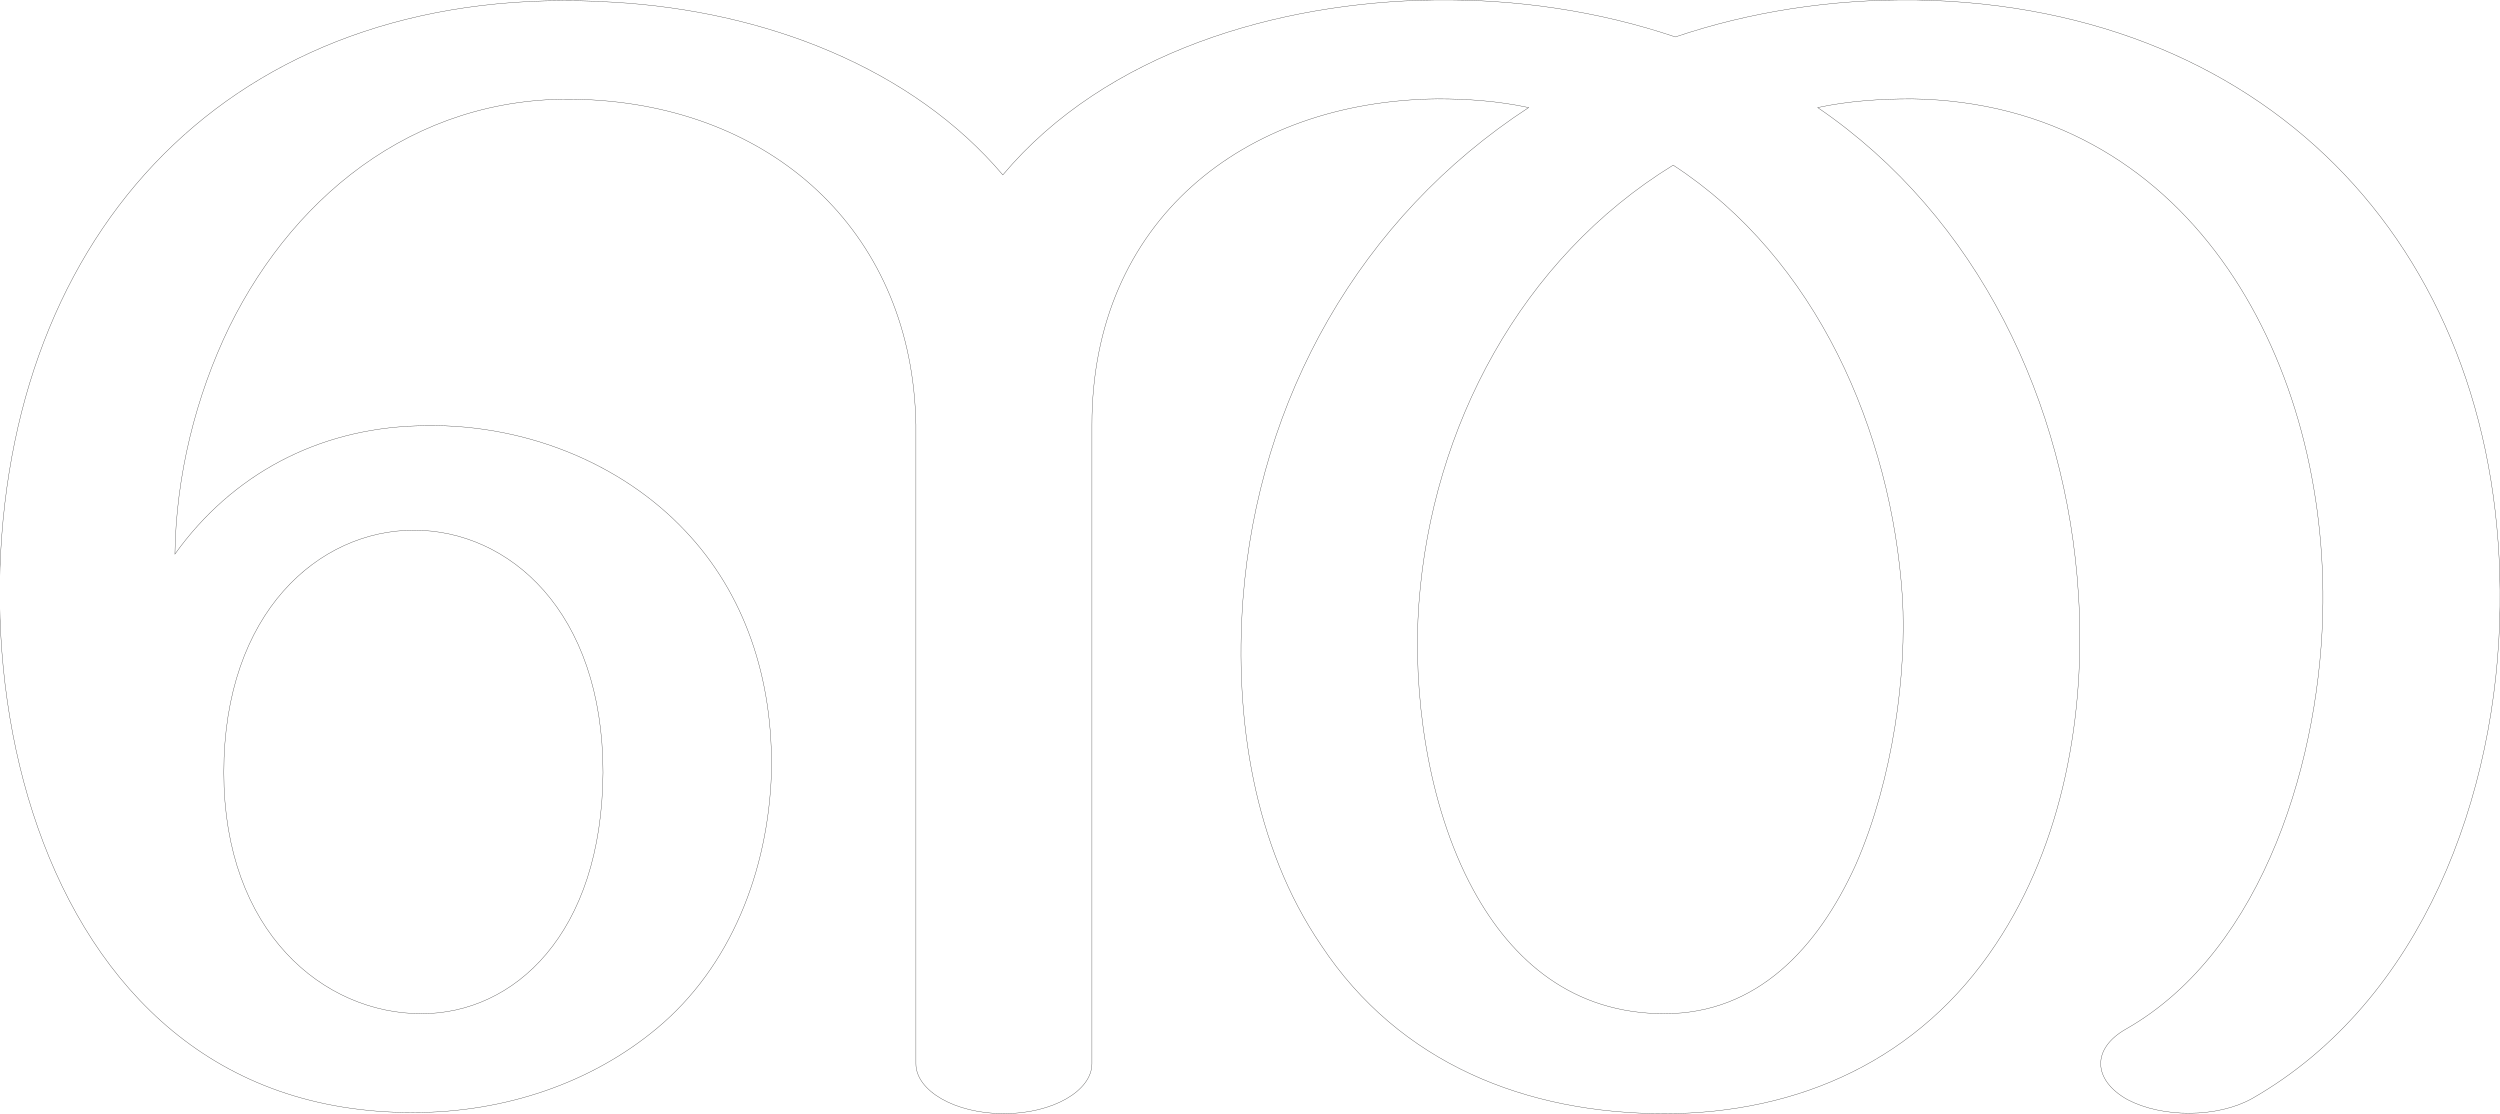
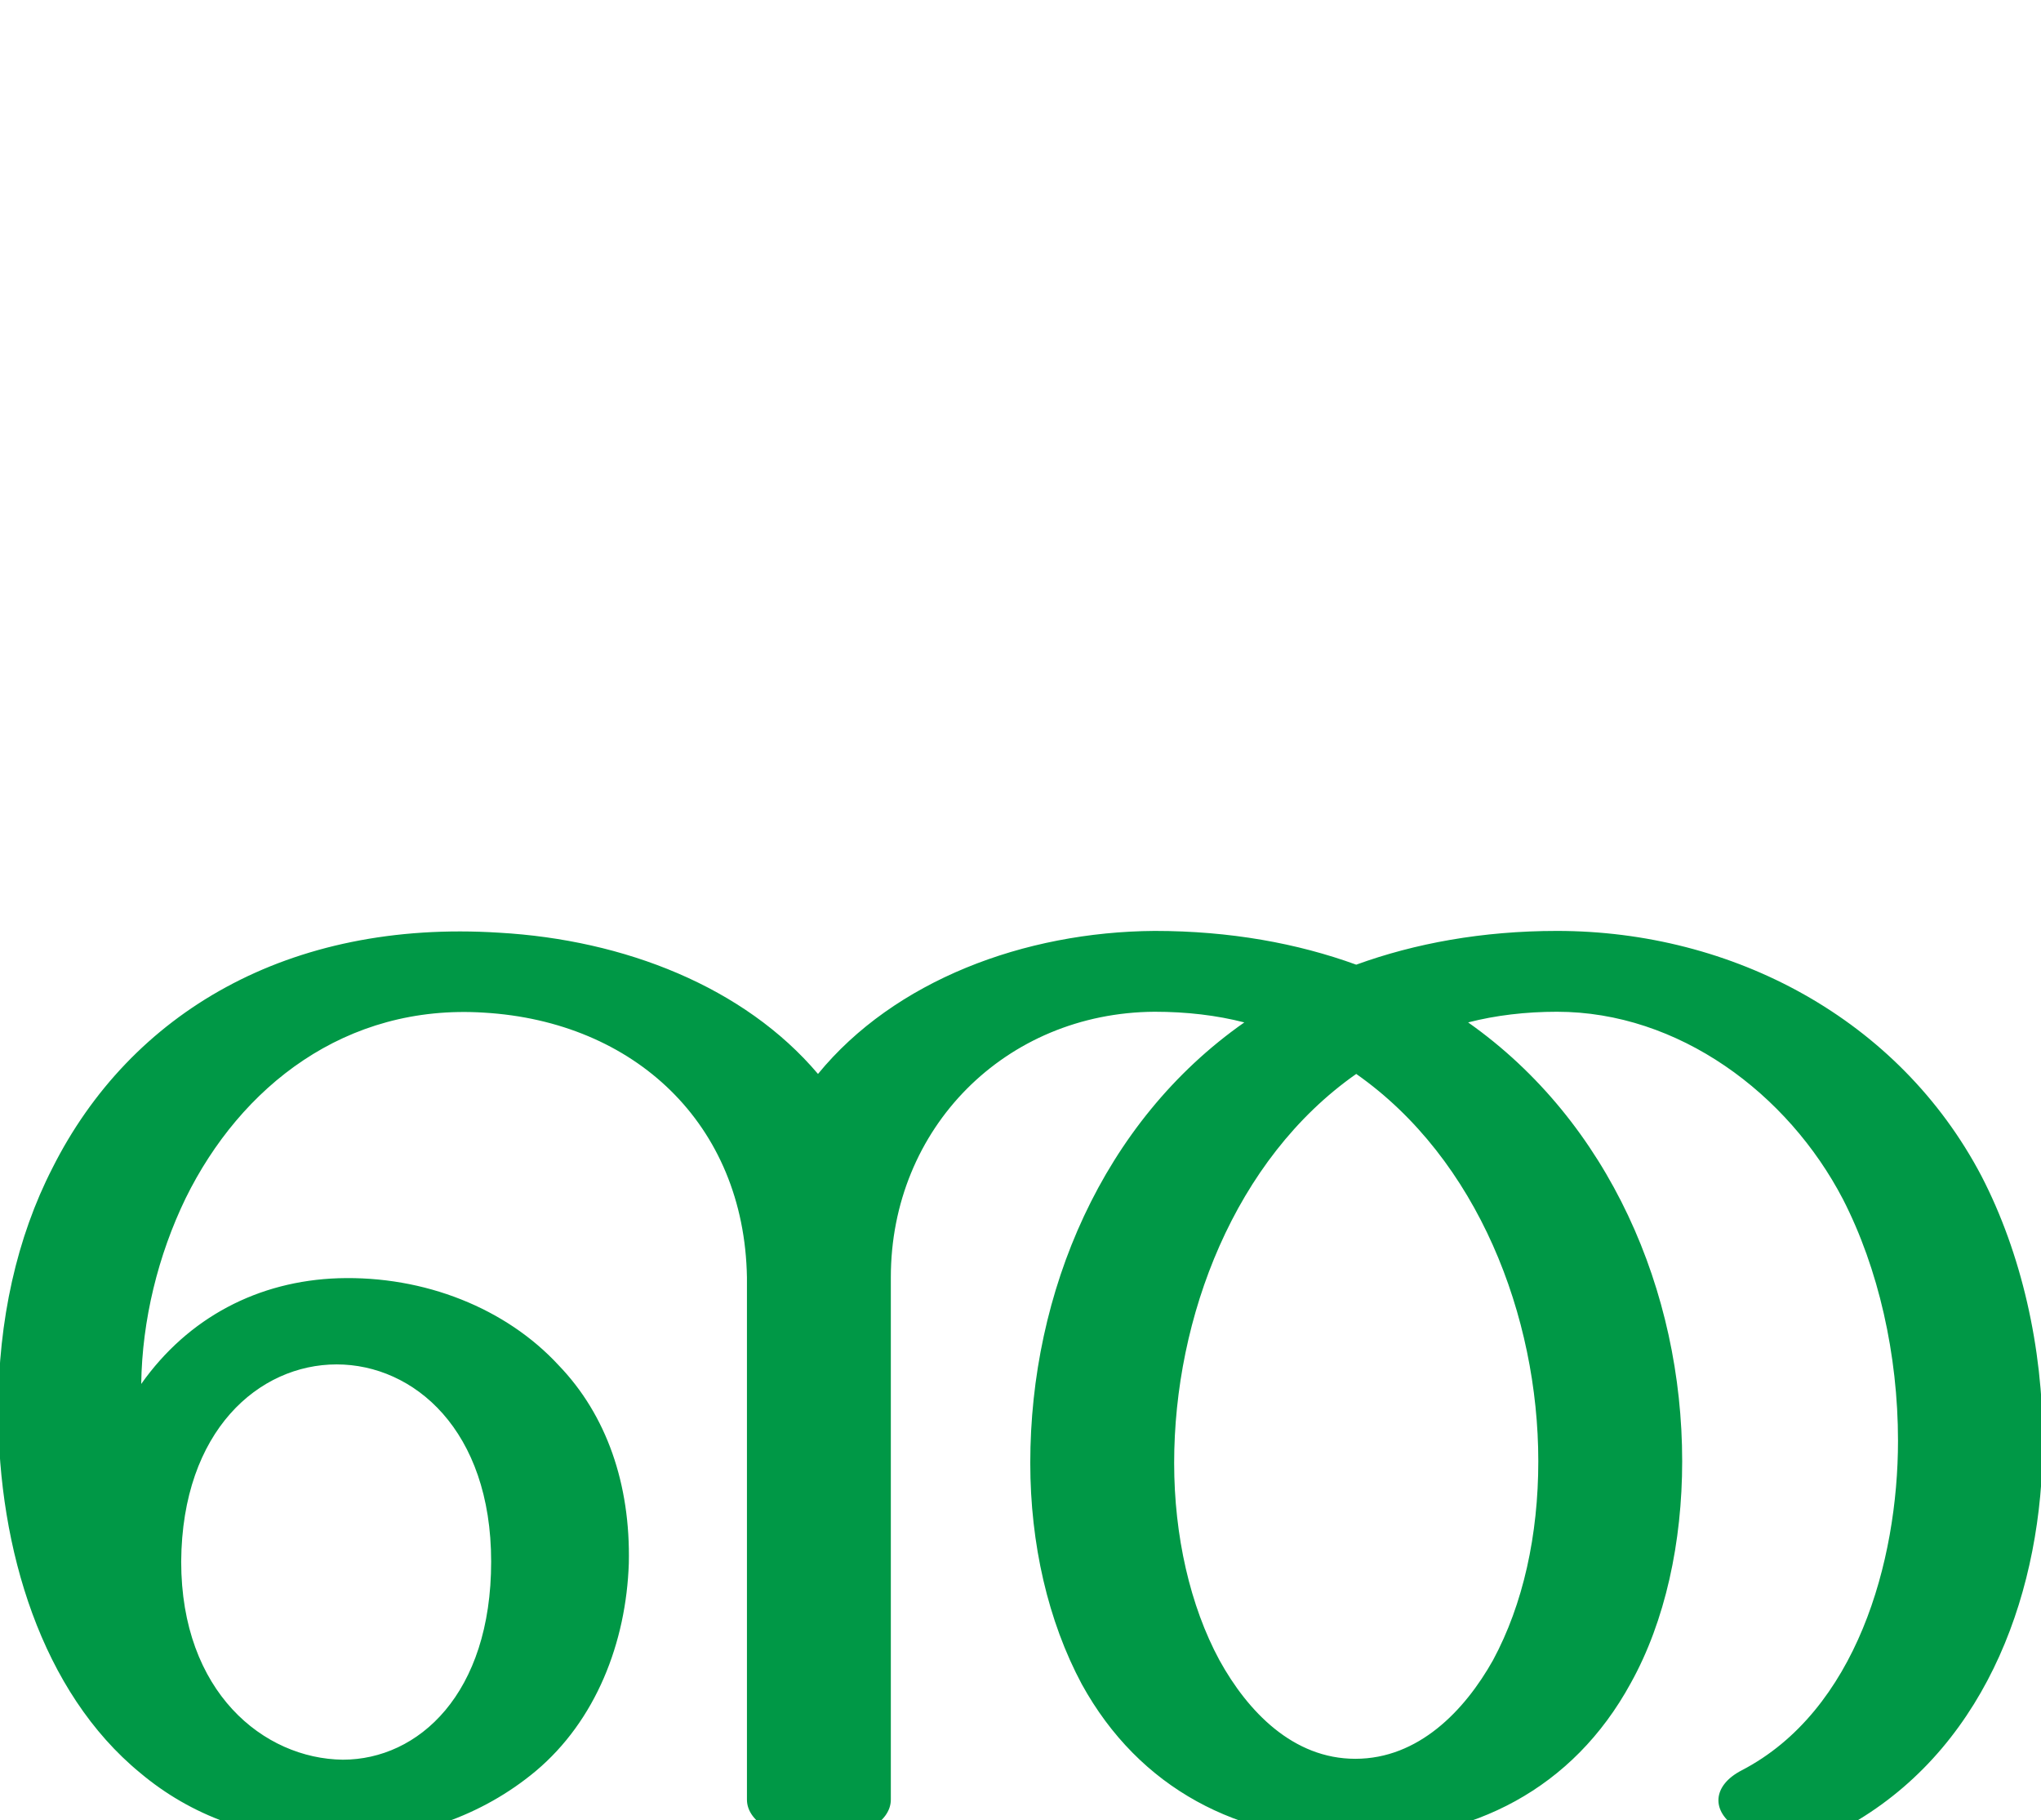
- <svg xmlns="http://www.w3.org/2000/svg" xml:space="preserve" width="2301px" height="1025px" version="1.1" style="shape-rendering:geometricPrecision; text-rendering:geometricPrecision; image-rendering:optimizeQuality; fill-rule:evenodd; clip-rule:evenodd" viewBox="0 0 2301 1025">
+ <svg xmlns="http://www.w3.org/2000/svg" xml:space="preserve" width="2298px" height="2048px" version="1.1" style="shape-rendering:geometricPrecision; text-rendering:geometricPrecision; image-rendering:optimizeQuality; fill-rule:evenodd; clip-rule:evenodd" viewBox="0 0 2298 2048">
  <defs>
    <style type="text/css">
   
-     .str0 {stroke:#2B2A29;stroke-width:0.288}
-     .fil0 {fill:none;fill-rule:nonzero}
+     .fil0 {fill:#009846;fill-rule:nonzero}
   
  </style>
  </defs>
  <g id="Layer_x0020_1">
-     <path class="fil0 str0" d="M564 2c141,8 276,61 359,159 95,-113 253,-159 397,-161 75,-1 151,10 222,34 68,-23 143,-35 222,-34 331,6 541,237 537,558 -2,173 -71,363 -228,453 -32,18 -83,18 -115,1 -32,-18 -33,-47 -1,-65 128,-73 180,-253 181,-392 2,-228 -125,-460 -378,-464 -30,0 -59,2 -87,8 148,101 229,272 240,448 7,110 -14,229 -76,322 -70,106 -181,156 -305,156 -127,0 -244,-46 -316,-155 -62,-91 -80,-209 -72,-318 14,-185 108,-352 263,-453 -28,-6 -56,-8 -84,-8 -179,2 -318,113 -318,300l0 588c0,25 -36,46 -81,46 -45,0 -81,-21 -81,-46l0 -588c-3,-174 -127,-289 -297,-299 -155,-10 -273,83 -335,209 -31,64 -49,137 -50,209 53,-74 132,-115 222,-118 97,-4 189,34 248,97 54,57 81,135 79,223 -3,89 -37,178 -106,235 -59,49 -138,77 -224,77 -91,0 -164,-28 -221,-75 -114,-94 -164,-263 -159,-426 11,-324 227,-542 564,-521zm976 150c-140,86 -222,241 -234,403 -6,80 7,185 50,264 36,66 92,114 176,114 85,0 141,-60 176,-137 35,-80 47,-178 43,-246 -10,-153 -79,-312 -211,-398zm-1334 559c0,147 92,222 182,222 85,0 166,-73 167,-222 0,-149 -87,-223 -174,-223 -87,0 -175,75 -175,223z" />
+     <path class="fil0" d="M-2 1588c0,-102 21,-195 61,-273 88,-175 266,-280 503,-265 141,8 276,61 359,159 86,-105 232,-160 379,-161 85,0 161,14 227,38 66,-24 142,-38 226,-38 198,0 385,99 478,276 45,87 69,193 69,298 0,166 -61,338 -208,427 -41,24 -93,34 -136,9 -30,-19 -28,-48 5,-65 129,-67 176,-235 176,-371 0,-97 -22,-194 -62,-272 -62,-119 -185,-211 -322,-211 -35,0 -69,4 -100,12 159,112 241,303 241,494 0,91 -19,180 -58,250 -65,119 -178,176 -310,176 -131,0 -243,-57 -308,-175 -38,-71 -58,-158 -58,-249 0,-192 81,-384 241,-496 -31,-8 -65,-12 -101,-12 -168,1 -297,131 -297,299l0 588c0,26 -36,46 -81,46 -45,0 -81,-20 -81,-46l0 -588c-3,-173 -127,-288 -296,-298 -156,-10 -274,83 -336,209 -31,64 -49,137 -50,209 53,-75 132,-116 222,-119 97,-3 189,34 248,98 54,56 81,134 79,223 -3,89 -37,177 -105,234 -60,50 -138,78 -225,78 -91,0 -164,-29 -220,-76 -111,-91 -160,-252 -160,-408zm1529 -379c-137,96 -205,274 -205,438 0,82 18,161 51,222 32,58 83,111 153,111 71,0 123,-54 155,-111 34,-63 51,-141 51,-224 0,-163 -68,-340 -205,-436zm-1323 549c0,147 93,222 182,223 85,0 167,-74 167,-223 0,-148 -87,-222 -174,-222 -87,0 -174,74 -175,222z" />
  </g>
</svg>
